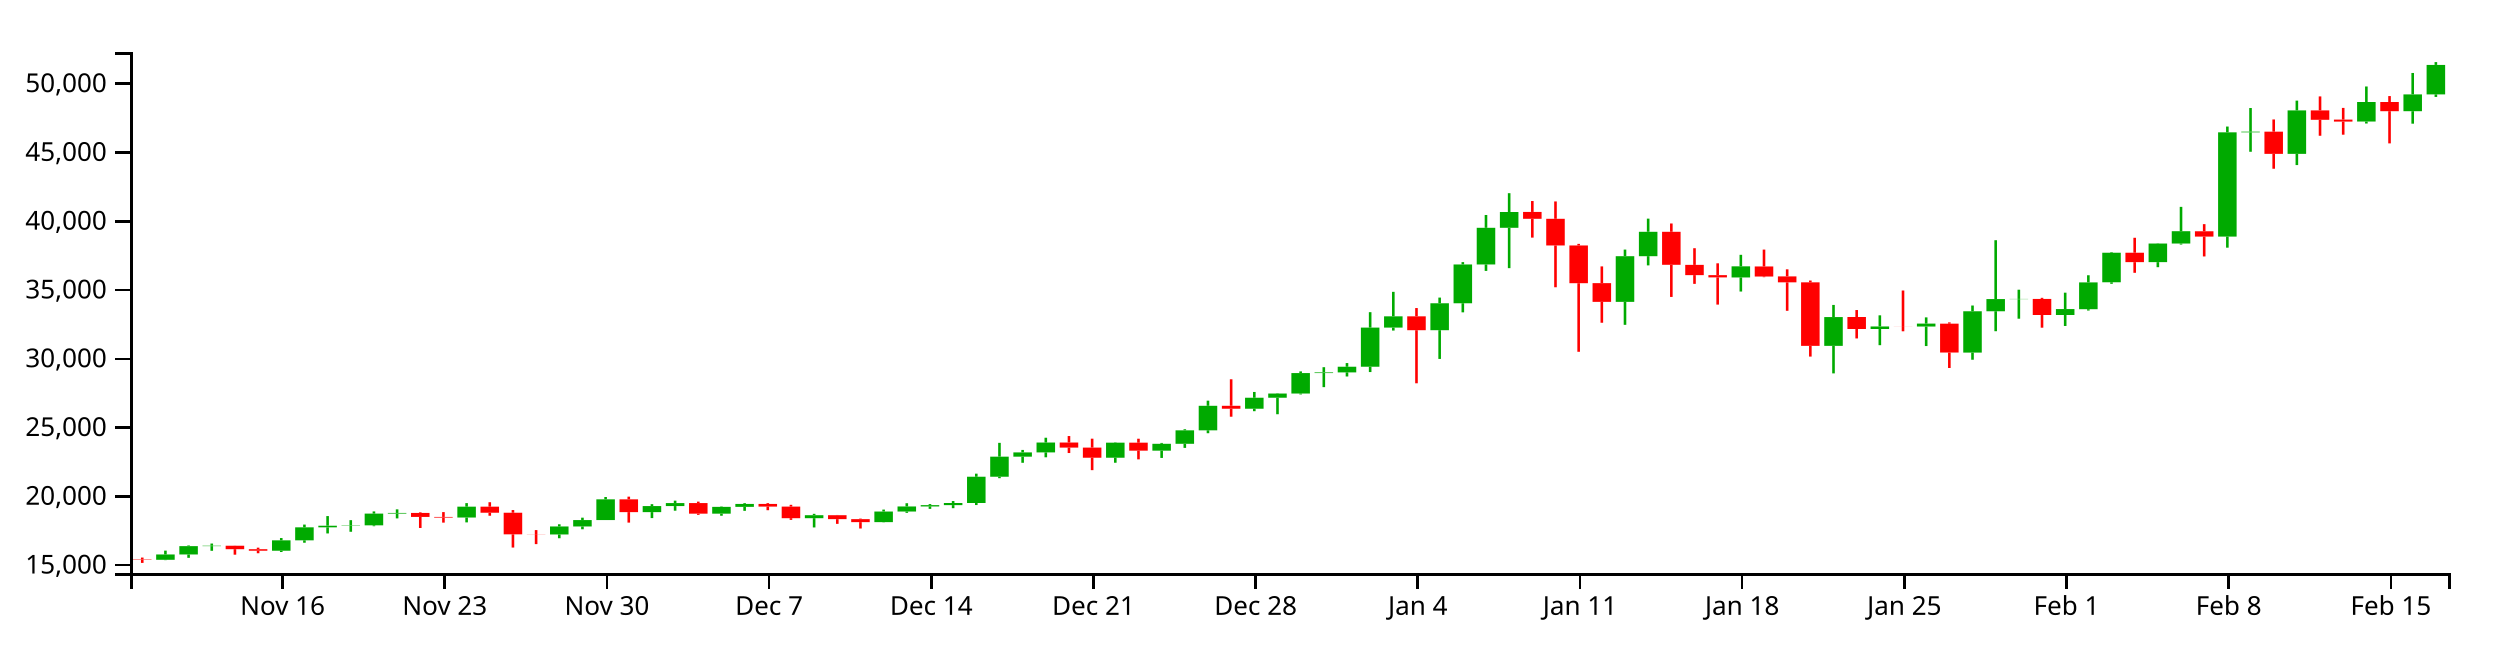
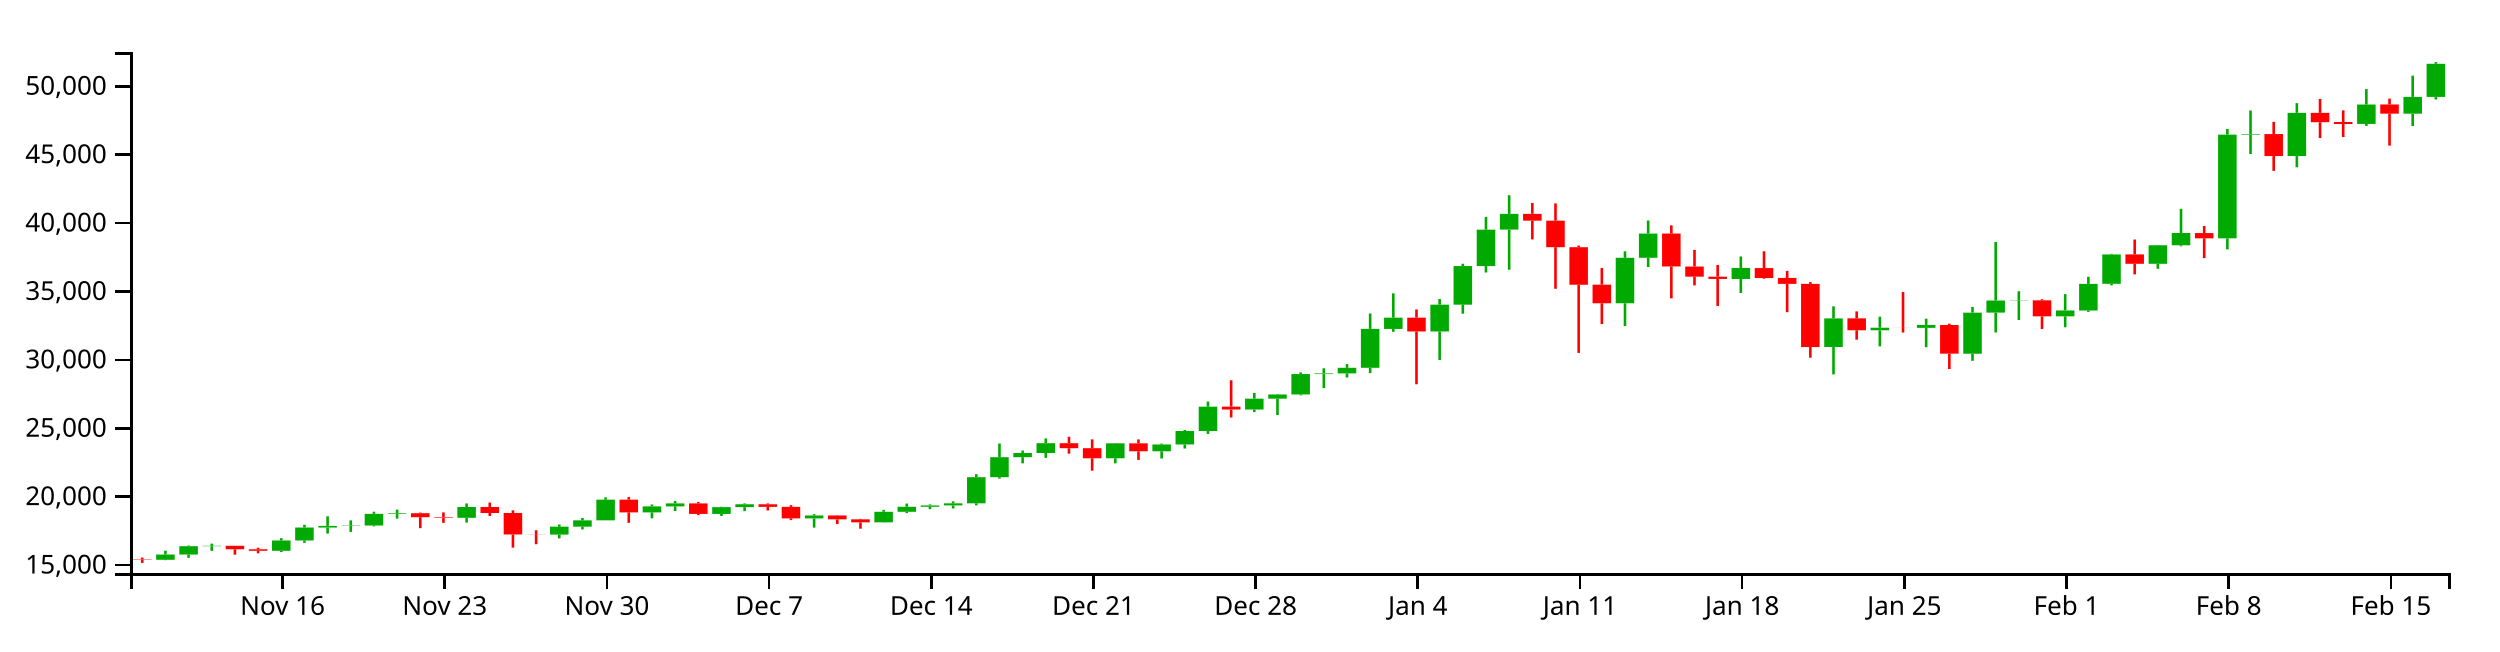
<svg xmlns="http://www.w3.org/2000/svg" version="1.1" width="960" height="250">
  <g transform="translate(50,20)">
    <style>.axis path,.axis line{fill:none;stroke:#000;shape-rendering:crispEdges;}path.candle{stroke:#000000;}path.candle.body{stroke-width:0;}path.candle.up{fill:#00AA00;stroke:#00AA00;}path.candle.down{fill:#FF0000;stroke:#FF0000;}</style>
    <g class="candlestick">
      <g class="data">
-         <path class="candle body up" d="M 9.964 194.967 l 7.117 0 L 17.081 192.922 l -7.117 0 L 9.964 194.967 M 18.86 192.922 l 7.117 0 L 25.978 189.713 l -7.117 0 L 18.86 192.922 M 27.757 189.713 l 7.117 0 L 34.874 189.561 l -7.117 0 L 27.757 189.713 M 54.446 191.482 l 7.117 0 L 61.563 187.485 l -7.117 0 L 54.446 191.482 M 63.343 187.488 l 7.117 0 L 70.46 182.49 l -7.117 0 L 63.343 187.488 M 72.239 182.49 l 7.117 0 L 79.356 181.873 l -7.117 0 L 72.239 182.49 M 81.136 181.864 l 7.117 0 L 88.253 181.732 l -7.117 0 L 81.136 181.864 M 90.032 181.732 l 7.117 0 L 97.149 177.227 l -7.117 0 L 90.032 181.732 M 98.928 177.227 l 7.117 0 L 106.046 176.973 l -7.117 0 L 98.928 177.227 M 125.618 178.746 l 7.117 0 L 132.735 174.563 l -7.117 0 L 125.618 178.746 M 161.204 185.235 l 7.117 0 L 168.321 182.17 l -7.117 0 L 161.204 185.235 M 170.1 182.17 l 7.117 0 L 177.217 179.713 l -7.117 0 L 170.1 182.17 M 178.996 179.713 l 7.117 0 L 186.114 171.733 l -7.117 0 L 178.996 179.713 M 196.789 176.65 l 7.117 0 L 203.906 174.33 l -7.117 0 L 196.789 176.65 M 205.686 174.33 l 7.117 0 L 212.803 173.18 l -7.117 0 L 205.686 174.33 M 223.479 177.254 l 7.117 0 L 230.596 174.628 l -7.117 0 L 223.479 177.254 M 232.375 174.628 l 7.117 0 L 239.492 173.51 l -7.117 0 L 232.375 174.628 M 259.064 178.978 l 7.117 0 L 266.182 177.831 l -7.117 0 L 259.064 178.978 M 285.754 180.497 l 7.117 0 L 292.871 176.419 l -7.117 0 L 285.754 180.497 M 294.65 176.419 l 7.117 0 L 301.767 174.484 l -7.117 0 L 294.65 176.419 M 303.547 174.484 l 7.117 0 L 310.664 173.966 l -7.117 0 L 303.547 174.484 M 312.443 173.963 l 7.117 0 L 319.56 173.156 l -7.117 0 L 312.443 173.963 M 321.339 173.156 l 7.117 0 L 328.457 163.072 l -7.117 0 L 321.339 173.156 M 330.236 163.072 l 7.117 0 L 337.353 155.351 l -7.117 0 L 330.236 163.072 M 339.132 155.351 l 7.117 0 L 346.25 153.713 l -7.117 0 L 339.132 155.351 M 348.029 153.713 l 7.117 0 L 355.146 149.94 l -7.117 0 L 348.029 153.713 M 374.718 155.76 l 7.117 0 L 381.835 149.997 l -7.117 0 L 374.718 155.76 M 392.511 153.052 l 7.117 0 L 399.628 150.428 l -7.117 0 L 392.511 153.052 M 401.407 150.429 l 7.117 0 L 408.525 145.235 l -7.117 0 L 401.407 150.429 M 410.304 145.235 l 7.117 0 L 417.421 135.828 l -7.117 0 L 410.304 145.235 M 428.097 136.947 l 7.117 0 L 435.214 132.732 l -7.117 0 L 428.097 136.947 M 436.993 132.732 l 7.117 0 L 444.11 131.118 l -7.117 0 L 436.993 132.732 M 445.89 131.118 l 7.117 0 L 453.007 123.245 l -7.117 0 L 445.89 131.118 M 454.786 123.245 l 7.117 0 L 461.903 122.991 l -7.117 0 L 454.786 123.245 M 463.683 122.991 l 7.117 0 L 470.8 120.835 l -7.117 0 L 463.683 122.991 M 472.579 120.835 l 7.117 0 L 479.696 105.799 l -7.117 0 L 472.579 120.835 M 481.475 105.809 l 7.117 0 L 488.593 101.459 l -7.117 0 L 481.475 105.809 M 499.268 106.795 l 7.117 0 L 506.385 96.444 l -7.117 0 L 499.268 106.795 M 508.165 96.444 l 7.117 0 L 515.282 81.549 l -7.117 0 L 508.165 96.444 M 517.061 81.549 l 7.117 0 L 524.178 67.483 l -7.117 0 L 517.061 81.549 M 525.958 67.482 l 7.117 0 L 533.075 61.406 l -7.117 0 L 525.958 67.482 M 570.44 95.917 l 7.117 0 L 577.557 78.369 l -7.117 0 L 570.44 95.917 M 579.336 78.369 l 7.117 0 L 586.453 69.003 l -7.117 0 L 579.336 78.369 M 614.922 86.537 l 7.117 0 L 622.039 82.278 l -7.117 0 L 614.922 86.537 M 650.508 112.805 l 7.117 0 L 657.625 101.749 l -7.117 0 L 650.508 112.805 M 668.301 106.329 l 7.117 0 L 675.418 105.368 l -7.117 0 L 668.301 106.329 M 686.094 105.399 l 7.117 0 L 693.211 104.27 l -7.117 0 L 686.094 105.399 M 703.886 115.392 l 7.117 0 L 711.004 99.532 l -7.117 0 L 703.886 115.392 M 712.783 99.514 l 7.117 0 L 719.9 94.845 l -7.117 0 L 712.783 99.514 M 721.679 94.876 l 7.117 0 L 728.796 94.788 l -7.117 0 L 721.679 94.876 M 739.472 100.968 l 7.117 0 L 746.589 98.679 l -7.117 0 L 739.472 100.968 M 748.369 98.728 l 7.117 0 L 755.486 88.432 l -7.117 0 L 748.369 98.728 M 757.265 88.398 l 7.117 0 L 764.382 77.062 l -7.117 0 L 757.265 88.398 M 775.058 80.665 l 7.117 0 L 782.175 73.516 l -7.117 0 L 775.058 80.665 M 783.954 73.52 l 7.117 0 L 791.072 68.779 l -7.117 0 L 783.954 73.52 M 801.747 70.846 l 7.117 0 L 808.864 30.812 l -7.117 0 L 801.747 70.846 M 810.644 30.812 l 7.117 0 L 817.761 30.571 l -7.117 0 L 810.644 30.812 M 828.437 39.09 l 7.117 0 L 835.554 22.389 l -7.117 0 L 828.437 39.09 M 855.126 26.682 l 7.117 0 L 862.243 19.176 l -7.117 0 L 855.126 26.682 M 872.919 22.697 l 7.117 0 L 880.036 16.241 l -7.117 0 L 872.919 22.697 M 881.815 16.241 l 7.117 0 L 888.932 4.927 l -7.117 0 L 881.815 16.241" />
-         <path class="candle body down" d="M 1.068 194.802 l 7.117 0 L 8.185 194.967 l -7.117 0 L 1.068 194.802 M 36.653 189.564 l 7.117 0 L 43.77 190.882 l -7.117 0 L 36.653 189.564 M 45.55 190.887 l 7.117 0 L 52.667 191.482 l -7.117 0 L 45.55 190.887 M 107.825 176.973 l 7.117 0 L 114.942 178.501 l -7.117 0 L 107.825 176.973 M 116.721 178.504 l 7.117 0 L 123.838 178.747 l -7.117 0 L 116.721 178.504 M 134.514 174.563 l 7.117 0 L 141.631 176.892 l -7.117 0 L 134.514 174.563 M 143.411 176.893 l 7.117 0 L 150.528 185.183 l -7.117 0 L 143.411 176.893 M 152.307 185.183 l 7.117 0 L 159.424 185.235 l -7.117 0 L 152.307 185.183 M 187.893 171.733 l 7.117 0 L 195.01 176.65 l -7.117 0 L 187.893 171.733 M 214.582 173.177 l 7.117 0 L 221.699 177.254 l -7.117 0 L 214.582 173.177 M 241.271 173.514 l 7.117 0 L 248.389 174.527 l -7.117 0 L 241.271 173.514 M 250.168 174.527 l 7.117 0 L 257.285 178.978 l -7.117 0 L 250.168 174.527 M 267.961 177.831 l 7.117 0 L 275.078 179.345 l -7.117 0 L 267.961 177.831 M 276.857 179.344 l 7.117 0 L 283.974 180.497 l -7.117 0 L 276.857 179.344 M 356.925 149.94 l 7.117 0 L 364.042 151.874 l -7.117 0 L 356.925 149.94 M 365.822 151.874 l 7.117 0 L 372.939 155.76 l -7.117 0 L 365.822 151.874 M 383.615 149.997 l 7.117 0 L 390.732 153.05 l -7.117 0 L 383.615 149.997 M 419.2 135.827 l 7.117 0 L 426.317 136.946 l -7.117 0 L 419.2 135.827 M 490.372 101.459 l 7.117 0 L 497.489 106.801 l -7.117 0 L 490.372 101.459 M 534.854 61.384 l 7.117 0 L 541.971 64.018 l -7.117 0 L 534.854 61.384 M 543.75 64.018 l 7.117 0 L 550.868 74.256 l -7.117 0 L 543.75 64.018 M 552.647 74.256 l 7.117 0 L 559.764 88.758 l -7.117 0 L 552.647 74.256 M 561.543 88.727 l 7.117 0 L 568.661 95.906 l -7.117 0 L 561.543 88.727 M 588.233 69 l 7.117 0 L 595.35 81.692 l -7.117 0 L 588.233 69 M 597.129 81.718 l 7.117 0 L 604.246 85.639 l -7.117 0 L 597.129 81.718 M 606.026 85.639 l 7.117 0 L 613.143 86.518 l -7.117 0 L 606.026 85.639 M 623.818 82.325 l 7.117 0 L 630.936 86.186 l -7.117 0 L 623.818 82.325 M 632.715 86.131 l 7.117 0 L 639.832 88.422 l -7.117 0 L 632.715 86.131 M 641.611 88.422 l 7.117 0 L 648.729 112.815 l -7.117 0 L 641.611 88.422 M 659.404 101.723 l 7.117 0 L 666.521 106.329 l -7.117 0 L 659.404 101.723 M 677.197 105.371 l 7.117 0 L 684.314 105.398 l -7.117 0 L 677.197 105.371 M 694.99 104.29 l 7.117 0 L 702.107 115.371 l -7.117 0 L 694.99 104.29 M 730.576 94.788 l 7.117 0 L 737.693 100.968 l -7.117 0 L 730.576 94.788 M 766.162 77.054 l 7.117 0 L 773.279 80.665 l -7.117 0 L 766.162 77.054 M 792.851 68.81 l 7.117 0 L 799.968 70.846 l -7.117 0 L 792.851 68.81 M 819.54 30.571 l 7.117 0 L 826.657 39.09 l -7.117 0 L 819.54 30.571 M 837.333 22.393 l 7.117 0 L 844.45 25.991 l -7.117 0 L 837.333 22.393 M 846.23 25.935 l 7.117 0 L 853.347 26.698 l -7.117 0 L 846.23 25.935 M 864.022 19.162 l 7.117 0 L 871.14 22.697 l -7.117 0 L 864.022 19.162" />
+         <path class="candle body up" d="M 9.964 194.973 l 7.117 0 L 17.081 192.94 l -7.117 0 L 9.964 194.973 M 18.86 192.94 l 7.117 0 L 25.978 189.748 l -7.117 0 L 18.86 192.94 M 27.757 189.748 l 7.117 0 L 34.874 189.596 l -7.117 0 L 27.757 189.748 M 54.446 191.507 l 7.117 0 L 61.563 187.532 l -7.117 0 L 54.446 191.507 M 63.343 187.535 l 7.117 0 L 70.46 182.564 l -7.117 0 L 63.343 187.535 M 72.239 182.564 l 7.117 0 L 79.356 181.95 l -7.117 0 L 72.239 182.564 M 81.136 181.942 l 7.117 0 L 88.253 181.81 l -7.117 0 L 81.136 181.942 M 90.032 181.81 l 7.117 0 L 97.149 177.33 l -7.117 0 L 90.032 181.81 M 98.928 177.33 l 7.117 0 L 106.046 177.077 l -7.117 0 L 98.928 177.33 M 125.618 178.841 l 7.117 0 L 132.735 174.68 l -7.117 0 L 125.618 178.841 M 161.204 185.295 l 7.117 0 L 168.321 182.246 l -7.117 0 L 161.204 185.295 M 170.1 182.246 l 7.117 0 L 177.217 179.802 l -7.117 0 L 170.1 182.246 M 178.996 179.802 l 7.117 0 L 186.114 171.865 l -7.117 0 L 178.996 179.802 M 196.789 176.755 l 7.117 0 L 203.906 174.448 l -7.117 0 L 196.789 176.755 M 205.686 174.449 l 7.117 0 L 212.803 173.304 l -7.117 0 L 205.686 174.449 M 223.479 177.357 l 7.117 0 L 230.596 174.745 l -7.117 0 L 223.479 177.357 M 232.375 174.745 l 7.117 0 L 239.492 173.633 l -7.117 0 L 232.375 174.745 M 259.064 179.071 l 7.117 0 L 266.182 177.931 l -7.117 0 L 259.064 179.071 M 285.754 180.582 l 7.117 0 L 292.871 176.526 l -7.117 0 L 285.754 180.582 M 294.65 176.526 l 7.117 0 L 301.767 174.601 l -7.117 0 L 294.65 176.526 M 303.547 174.601 l 7.117 0 L 310.664 174.086 l -7.117 0 L 303.547 174.601 M 312.443 174.083 l 7.117 0 L 319.56 173.28 l -7.117 0 L 312.443 174.083 M 321.339 173.28 l 7.117 0 L 328.457 163.251 l -7.117 0 L 321.339 173.28 M 330.236 163.251 l 7.117 0 L 337.353 155.572 l -7.117 0 L 330.236 163.251 M 339.132 155.572 l 7.117 0 L 346.25 153.943 l -7.117 0 L 339.132 155.572 M 348.029 153.943 l 7.117 0 L 355.146 150.191 l -7.117 0 L 348.029 153.943 M 374.718 155.978 l 7.117 0 L 381.835 150.247 l -7.117 0 L 374.718 155.978 M 392.511 153.286 l 7.117 0 L 399.628 150.676 l -7.117 0 L 392.511 153.286 M 401.407 150.677 l 7.117 0 L 408.525 145.51 l -7.117 0 L 401.407 150.677 M 410.304 145.51 l 7.117 0 L 417.421 136.154 l -7.117 0 L 410.304 145.51 M 428.097 137.267 l 7.117 0 L 435.214 133.076 l -7.117 0 L 428.097 137.267 M 436.993 133.076 l 7.117 0 L 444.11 131.47 l -7.117 0 L 436.993 133.076 M 445.89 131.47 l 7.117 0 L 453.007 123.64 l -7.117 0 L 445.89 131.47 M 454.786 123.64 l 7.117 0 L 461.903 123.387 l -7.117 0 L 454.786 123.64 M 463.683 123.387 l 7.117 0 L 470.8 121.244 l -7.117 0 L 463.683 123.387 M 472.579 121.243 l 7.117 0 L 479.696 106.289 l -7.117 0 L 472.579 121.243 M 481.475 106.299 l 7.117 0 L 488.593 101.972 l -7.117 0 L 481.475 106.299 M 499.268 107.28 l 7.117 0 L 506.385 96.984 l -7.117 0 L 499.268 107.28 M 508.165 96.984 l 7.117 0 L 515.282 82.17 l -7.117 0 L 508.165 96.984 M 517.061 82.17 l 7.117 0 L 524.178 68.18 l -7.117 0 L 517.061 82.17 M 525.958 68.179 l 7.117 0 L 533.075 62.136 l -7.117 0 L 525.958 68.179 M 570.44 96.461 l 7.117 0 L 577.557 79.007 l -7.117 0 L 570.44 96.461 M 579.336 79.007 l 7.117 0 L 586.453 69.692 l -7.117 0 L 579.336 79.007 M 614.922 87.131 l 7.117 0 L 622.039 82.895 l -7.117 0 L 614.922 87.131 M 650.508 113.257 l 7.117 0 L 657.625 102.26 l -7.117 0 L 650.508 113.257 M 668.301 106.816 l 7.117 0 L 675.418 105.86 l -7.117 0 L 668.301 106.816 M 686.094 105.89 l 7.117 0 L 693.211 104.768 l -7.117 0 L 686.094 105.89 M 703.886 115.83 l 7.117 0 L 711.004 100.055 l -7.117 0 L 703.886 115.83 M 712.783 100.038 l 7.117 0 L 719.9 95.394 l -7.117 0 L 712.783 100.038 M 721.679 95.425 l 7.117 0 L 728.796 95.338 l -7.117 0 L 721.679 95.425 M 739.472 101.484 l 7.117 0 L 746.589 99.207 l -7.117 0 L 739.472 101.484 M 748.369 99.256 l 7.117 0 L 755.486 89.016 l -7.117 0 L 748.369 99.256 M 757.265 88.982 l 7.117 0 L 764.382 77.707 l -7.117 0 L 757.265 88.982 M 775.058 81.291 l 7.117 0 L 782.175 74.18 l -7.117 0 L 775.058 81.291 M 783.954 74.185 l 7.117 0 L 791.072 69.469 l -7.117 0 L 783.954 74.185 M 801.747 71.525 l 7.117 0 L 808.864 31.708 l -7.117 0 L 801.747 71.525 M 810.644 31.708 l 7.117 0 L 817.761 31.469 l -7.117 0 L 810.644 31.708 M 828.437 39.942 l 7.117 0 L 835.554 23.33 l -7.117 0 L 828.437 39.942 M 855.126 27.6 l 7.117 0 L 862.243 20.135 l -7.117 0 L 855.126 27.6 M 872.919 23.637 l 7.117 0 L 880.036 17.216 l -7.117 0 L 872.919 23.637 M 881.815 17.216 l 7.117 0 L 888.932 4.496 l -7.117 0 L 881.815 17.216" />
+         <path class="candle body down" d="M 1.068 194.809 l 7.117 0 L 8.185 194.973 l -7.117 0 L 1.068 194.809 M 36.653 189.6 l 7.117 0 L 43.77 190.911 l -7.117 0 L 36.653 189.6 M 45.55 190.916 l 7.117 0 L 52.667 191.507 l -7.117 0 L 45.55 190.916 M 107.825 177.077 l 7.117 0 L 114.942 178.597 l -7.117 0 L 107.825 177.077 M 116.721 178.6 l 7.117 0 L 123.838 178.841 l -7.117 0 L 116.721 178.6 M 134.514 174.68 l 7.117 0 L 141.631 176.996 l -7.117 0 L 134.514 174.68 M 143.411 176.998 l 7.117 0 L 150.528 185.242 l -7.117 0 L 143.411 176.998 M 152.307 185.242 l 7.117 0 L 159.424 185.295 l -7.117 0 L 152.307 185.242 M 187.893 171.865 l 7.117 0 L 195.01 176.755 l -7.117 0 L 187.893 171.865 M 214.582 173.302 l 7.117 0 L 221.699 177.357 l -7.117 0 L 214.582 173.302 M 241.271 173.636 l 7.117 0 L 248.389 174.644 l -7.117 0 L 241.271 173.636 M 250.168 174.644 l 7.117 0 L 257.285 179.071 l -7.117 0 L 250.168 174.644 M 267.961 177.93 l 7.117 0 L 275.078 179.436 l -7.117 0 L 267.961 177.93 M 276.857 179.435 l 7.117 0 L 283.974 180.582 l -7.117 0 L 276.857 179.435 M 356.925 150.191 l 7.117 0 L 364.042 152.114 l -7.117 0 L 356.925 150.191 M 365.822 152.114 l 7.117 0 L 372.939 155.979 l -7.117 0 L 365.822 152.114 M 383.615 150.247 l 7.117 0 L 390.732 153.284 l -7.117 0 L 383.615 150.247 M 419.2 136.154 l 7.117 0 L 426.317 137.267 l -7.117 0 L 419.2 136.154 M 490.372 101.972 l 7.117 0 L 497.489 107.285 l -7.117 0 L 490.372 101.972 M 534.854 62.114 l 7.117 0 L 541.971 64.735 l -7.117 0 L 534.854 62.114 M 543.75 64.735 l 7.117 0 L 550.868 74.917 l -7.117 0 L 543.75 64.735 M 552.647 74.917 l 7.117 0 L 559.764 89.34 l -7.117 0 L 552.647 74.917 M 561.543 89.309 l 7.117 0 L 568.661 96.45 l -7.117 0 L 561.543 89.309 M 588.233 69.689 l 7.117 0 L 595.35 82.313 l -7.117 0 L 588.233 69.689 M 597.129 82.338 l 7.117 0 L 604.246 86.238 l -7.117 0 L 597.129 82.338 M 606.026 86.238 l 7.117 0 L 613.143 87.112 l -7.117 0 L 606.026 86.238 M 623.818 82.942 l 7.117 0 L 630.936 86.782 l -7.117 0 L 623.818 82.942 M 632.715 86.727 l 7.117 0 L 639.832 89.005 l -7.117 0 L 632.715 86.727 M 641.611 89.005 l 7.117 0 L 648.729 113.266 l -7.117 0 L 641.611 89.005 M 659.404 102.235 l 7.117 0 L 666.521 106.816 l -7.117 0 L 659.404 102.235 M 677.197 105.863 l 7.117 0 L 684.314 105.89 l -7.117 0 L 677.197 105.863 M 694.99 104.788 l 7.117 0 L 702.107 115.809 l -7.117 0 L 694.99 104.788 M 730.576 95.338 l 7.117 0 L 737.693 101.484 l -7.117 0 L 730.576 95.338 M 766.162 77.7 l 7.117 0 L 773.279 81.291 l -7.117 0 L 766.162 77.7 M 792.851 69.501 l 7.117 0 L 799.968 71.525 l -7.117 0 L 792.851 69.501 M 819.54 31.469 l 7.117 0 L 826.657 39.942 l -7.117 0 L 819.54 31.469 M 837.333 23.335 l 7.117 0 L 844.45 26.913 l -7.117 0 L 837.333 23.335 M 846.23 26.857 l 7.117 0 L 853.347 27.616 l -7.117 0 L 846.23 26.857 M 864.022 20.121 l 7.117 0 L 871.14 23.637 l -7.117 0 L 864.022 20.121" />
        <path class="candle body equal" />
-         <path class="candle wick up" d="M 13.523 191.439 L 13.523 192.922 M 13.523 194.967 L 13.523 195.096 M 22.419 189.455 L 22.419 189.713 M 22.419 192.922 L 22.419 194.209 M 31.315 188.719 L 31.315 189.561 M 31.315 189.713 L 31.315 191.506 M 58.005 186.606 L 58.005 187.485 M 58.005 191.482 L 58.005 191.973 M 66.901 181.436 L 66.901 182.49 M 66.901 187.488 L 66.901 188.413 M 75.798 178.171 L 75.798 181.873 M 75.798 182.49 L 75.798 184.84 M 84.694 179.741 L 84.694 181.732 M 84.694 181.864 L 84.694 184.199 M 93.591 176.384 L 93.591 177.227 M 93.591 181.732 L 93.591 182.063 M 102.487 175.588 L 102.487 176.973 M 102.487 177.227 L 102.487 179.06 M 129.176 173.195 L 129.176 174.563 M 129.176 178.746 L 129.176 180.595 M 164.762 181.322 L 164.762 182.17 M 164.762 185.235 L 164.762 186.683 M 173.659 178.789 L 173.659 179.713 M 173.659 182.17 L 173.659 183.242 M 182.555 170.849 L 182.555 171.733 M 182.555 179.713 L 182.555 179.713 M 200.348 173.602 L 200.348 174.33 M 200.348 176.65 L 200.348 178.947 M 209.244 172.25 L 209.244 173.18 M 209.244 174.33 L 209.244 176.11 M 227.037 174.473 L 227.037 174.628 M 227.037 177.254 L 227.037 178.049 M 235.934 173.19 L 235.934 173.51 M 235.934 174.628 L 235.934 176.164 M 262.623 177.312 L 262.623 177.831 M 262.623 178.978 L 262.623 182.539 M 289.312 175.679 L 289.312 176.419 M 289.312 180.497 L 289.312 180.581 M 298.209 173.237 L 298.209 174.484 M 298.209 176.419 L 298.209 176.934 M 307.105 173.565 L 307.105 173.966 M 307.105 174.484 L 307.105 175.408 M 316.002 172.397 L 316.002 173.156 M 316.002 173.963 L 316.002 175.144 M 324.898 161.886 L 324.898 163.072 M 324.898 173.156 L 324.898 173.937 M 333.794 150.054 L 333.794 155.351 M 333.794 163.072 L 333.794 163.629 M 342.691 152.774 L 342.691 153.713 M 342.691 155.351 L 342.691 157.713 M 351.587 148.092 L 351.587 149.94 M 351.587 153.713 L 351.587 155.6 M 378.277 149.858 L 378.277 149.997 M 378.277 155.76 L 378.277 157.695 M 396.07 150.084 L 396.07 150.428 M 396.07 153.052 L 396.07 155.846 M 404.966 144.826 L 404.966 145.235 M 404.966 150.429 L 404.966 151.99 M 413.862 133.854 L 413.862 135.828 M 413.862 145.235 L 413.862 146.357 M 431.655 130.511 L 431.655 132.732 M 431.655 136.947 L 431.655 137.9 M 440.552 130.986 L 440.552 131.118 M 440.552 132.732 L 440.552 139.068 M 449.448 122.609 L 449.448 123.245 M 449.448 131.118 L 449.448 131.461 M 458.345 121.003 L 458.345 122.991 M 458.345 123.245 L 458.345 128.662 M 467.241 119.418 L 467.241 120.835 M 467.241 122.991 L 467.241 124.57 M 476.138 99.874 L 476.138 105.799 M 476.138 120.835 L 476.138 122.87 M 485.034 92.067 L 485.034 101.459 M 485.034 105.809 L 485.034 106.937 M 502.827 94.275 L 502.827 96.444 M 502.827 106.795 L 502.827 117.834 M 511.723 80.652 L 511.723 81.549 M 511.723 96.444 L 511.723 99.938 M 520.62 62.557 L 520.62 67.483 M 520.62 81.549 L 520.62 84.028 M 529.516 54.184 L 529.516 61.406 M 529.516 67.482 L 529.516 82.972 M 573.998 75.841 L 573.998 78.369 M 573.998 95.917 L 573.998 104.734 M 582.895 63.956 L 582.895 69.003 M 582.895 78.369 L 582.895 81.909 M 618.481 77.849 L 618.481 82.278 M 618.481 86.537 L 618.481 91.951 M 654.066 97.093 L 654.066 101.749 M 654.066 112.805 L 654.066 123.38 M 671.859 101.084 L 671.859 105.368 M 671.859 106.329 L 671.859 112.551 M 689.652 101.872 L 689.652 104.27 M 689.652 105.399 L 689.652 112.882 M 707.445 97.318 L 707.445 99.532 M 707.445 115.392 L 707.445 118.139 M 716.341 72.239 L 716.341 94.845 M 716.341 99.514 L 716.341 107.188 M 725.238 91.249 L 725.238 94.788 M 725.238 94.876 L 725.238 102.383 M 743.031 92.388 L 743.031 98.679 M 743.031 100.968 L 743.031 105.177 M 751.927 85.696 L 751.927 88.432 M 751.927 98.728 L 751.927 99.251 M 760.824 76.831 L 760.824 77.062 M 760.824 88.398 L 760.824 88.981 M 778.617 73.411 L 778.617 73.516 M 778.617 80.665 L 778.617 82.602 M 787.513 59.437 L 787.513 68.779 M 787.513 73.52 L 787.513 73.908 M 805.306 28.596 L 805.306 30.812 M 805.306 70.846 L 805.306 75.107 M 814.202 21.477 L 814.202 30.571 M 814.202 30.812 L 814.202 38.28 M 831.995 18.642 L 831.995 22.389 M 831.995 39.09 L 831.995 43.388 M 858.685 13.209 L 858.685 19.176 M 858.685 26.682 L 858.685 27.435 M 876.477 8.023 L 876.477 16.241 M 876.477 22.697 L 876.477 27.491 M 885.374 3.846 L 885.374 4.927 M 885.374 16.241 L 885.374 17.226" style="stroke-width: 1px;" />
-         <path class="candle wick down" d="M 4.626 194.107 L 4.626 194.802 M 4.626 194.967 L 4.626 196.154 M 40.212 189.527 L 40.212 189.564 M 40.212 190.882 L 40.212 192.998 M 49.108 190.304 L 49.108 190.887 M 49.108 191.482 L 49.108 192.444 M 111.383 176.729 L 111.383 176.973 M 111.383 178.501 L 111.383 182.746 M 120.28 176.644 L 120.28 178.504 M 120.28 178.747 L 120.28 180.69 M 138.073 172.851 L 138.073 174.563 M 138.073 176.892 L 138.073 178.048 M 146.969 175.857 L 146.969 176.893 M 146.969 185.183 L 146.969 190.261 M 155.866 183.555 L 155.866 185.183 M 155.866 185.235 L 155.866 188.941 M 191.451 170.718 L 191.451 171.733 M 191.451 176.65 L 191.451 180.684 M 218.141 172.625 L 218.141 173.177 M 218.141 177.254 L 218.141 177.704 M 244.83 173.185 L 244.83 173.514 M 244.83 174.527 L 244.83 175.921 M 253.727 173.851 L 253.727 174.527 M 253.727 178.978 L 253.727 179.634 M 271.519 177.747 L 271.519 177.831 M 271.519 179.345 L 271.519 181.16 M 280.416 179.144 L 280.416 179.344 M 280.416 180.497 L 280.416 182.949 M 360.484 147.44 L 360.484 149.94 M 360.484 151.874 L 360.484 153.963 M 369.38 148.455 L 369.38 151.874 M 369.38 155.76 L 369.38 160.539 M 387.173 148.47 L 387.173 149.997 M 387.173 153.05 L 387.173 156.393 M 422.759 125.64 L 422.759 135.827 M 422.759 136.946 L 422.759 140.018 M 493.93 98.29 L 493.93 101.459 M 493.93 106.801 L 493.93 127.183 M 538.413 57.195 L 538.413 61.384 M 538.413 64.018 L 538.413 71.246 M 547.309 57.354 L 547.309 64.018 M 547.309 74.256 L 547.309 90.308 M 556.206 73.65 L 556.206 74.256 M 556.206 88.758 L 556.206 115.087 M 565.102 82.296 L 565.102 88.727 M 565.102 95.906 L 565.102 103.936 M 591.791 65.817 L 591.791 69 M 591.791 81.692 L 591.791 94.022 M 600.688 75.313 L 600.688 81.718 M 600.688 85.639 L 600.688 89.005 M 609.584 81.11 L 609.584 85.639 M 609.584 86.518 L 609.584 96.969 M 627.377 75.841 L 627.377 82.325 M 627.377 86.186 L 627.377 86.437 M 636.273 83.419 L 636.273 86.131 M 636.273 88.422 L 636.273 99.346 M 645.17 87.726 L 645.17 88.422 M 645.17 112.815 L 645.17 116.93 M 662.963 99.05 L 662.963 101.723 M 662.963 106.329 L 662.963 109.962 M 680.756 91.555 L 680.756 105.371 M 680.756 105.398 L 680.756 107.217 M 698.549 103.798 L 698.549 104.29 M 698.549 115.371 L 698.549 121.311 M 734.134 94.367 L 734.134 94.788 M 734.134 100.968 L 734.134 105.834 M 769.72 71.308 L 769.72 77.054 M 769.72 80.665 L 769.72 84.757 M 796.409 66.069 L 796.409 68.81 M 796.409 70.846 L 796.409 78.477 M 823.099 25.872 L 823.099 30.571 M 823.099 39.09 L 823.099 44.798 M 840.892 17.021 L 840.892 22.393 M 840.892 25.991 L 840.892 32.132 M 849.788 21.435 L 849.788 25.935 M 849.788 26.698 L 849.788 31.722 M 867.581 16.888 L 867.581 19.162 M 867.581 22.697 L 867.581 35.059" style="stroke-width: 1px;" />
+         <path class="candle wick up" d="M 13.523 191.465 L 13.523 192.94 M 13.523 194.973 L 13.523 195.102 M 22.419 189.491 L 22.419 189.748 M 22.419 192.94 L 22.419 194.22 M 31.315 188.759 L 31.315 189.596 M 31.315 189.748 L 31.315 191.531 M 58.005 186.658 L 58.005 187.532 M 58.005 191.507 L 58.005 191.996 M 66.901 181.516 L 66.901 182.564 M 66.901 187.535 L 66.901 188.455 M 75.798 178.269 L 75.798 181.95 M 75.798 182.564 L 75.798 184.901 M 84.694 179.83 L 84.694 181.81 M 84.694 181.942 L 84.694 184.264 M 93.591 176.491 L 93.591 177.33 M 93.591 181.81 L 93.591 182.14 M 102.487 175.7 L 102.487 177.077 M 102.487 177.33 L 102.487 179.153 M 129.176 173.32 L 129.176 174.68 M 129.176 178.841 L 129.176 180.68 M 164.762 181.402 L 164.762 182.246 M 164.762 185.295 L 164.762 186.734 M 173.659 178.883 L 173.659 179.802 M 173.659 182.246 L 173.659 183.312 M 182.555 170.986 L 182.555 171.865 M 182.555 179.802 L 182.555 179.802 M 200.348 173.724 L 200.348 174.448 M 200.348 176.755 L 200.348 179.04 M 209.244 172.379 L 209.244 173.304 M 209.244 174.449 L 209.244 176.218 M 227.037 174.591 L 227.037 174.745 M 227.037 177.357 L 227.037 178.147 M 235.934 173.314 L 235.934 173.633 M 235.934 174.745 L 235.934 176.272 M 262.623 177.414 L 262.623 177.931 M 262.623 179.071 L 262.623 182.613 M 289.312 175.79 L 289.312 176.526 M 289.312 180.582 L 289.312 180.665 M 298.209 173.361 L 298.209 174.601 M 298.209 176.526 L 298.209 177.038 M 307.105 173.687 L 307.105 174.086 M 307.105 174.601 L 307.105 175.521 M 316.002 172.526 L 316.002 173.28 M 316.002 174.083 L 316.002 175.258 M 324.898 162.072 L 324.898 163.251 M 324.898 173.28 L 324.898 174.057 M 333.794 150.304 L 333.794 155.572 M 333.794 163.251 L 333.794 163.805 M 342.691 153.009 L 342.691 153.943 M 342.691 155.572 L 342.691 157.922 M 351.587 148.353 L 351.587 150.191 M 351.587 153.943 L 351.587 155.82 M 378.277 150.109 L 378.277 150.247 M 378.277 155.978 L 378.277 157.904 M 396.07 150.333 L 396.07 150.676 M 396.07 153.286 L 396.07 156.065 M 404.966 145.104 L 404.966 145.51 M 404.966 150.677 L 404.966 152.229 M 413.862 134.192 L 413.862 136.154 M 413.862 145.51 L 413.862 146.627 M 431.655 130.866 L 431.655 133.076 M 431.655 137.267 L 431.655 138.216 M 440.552 131.339 L 440.552 131.47 M 440.552 133.076 L 440.552 139.377 M 449.448 123.007 L 449.448 123.64 M 449.448 131.47 L 449.448 131.812 M 458.345 121.41 L 458.345 123.387 M 458.345 123.64 L 458.345 129.028 M 467.241 119.834 L 467.241 121.244 M 467.241 123.387 L 467.241 124.958 M 476.138 100.396 L 476.138 106.289 M 476.138 121.243 L 476.138 123.267 M 485.034 92.631 L 485.034 101.972 M 485.034 106.299 L 485.034 107.42 M 502.827 94.827 L 502.827 96.984 M 502.827 107.28 L 502.827 118.258 M 511.723 81.278 L 511.723 82.17 M 511.723 96.984 L 511.723 100.459 M 520.62 63.28 L 520.62 68.18 M 520.62 82.17 L 520.62 84.636 M 529.516 54.954 L 529.516 62.136 M 529.516 68.179 L 529.516 83.585 M 573.998 76.493 L 573.998 79.007 M 573.998 96.461 L 573.998 105.229 M 582.895 64.673 L 582.895 69.692 M 582.895 79.007 L 582.895 82.528 M 618.481 78.49 L 618.481 82.895 M 618.481 87.131 L 618.481 92.516 M 654.066 97.63 L 654.066 102.26 M 654.066 113.257 L 654.066 123.774 M 671.859 101.599 L 671.859 105.86 M 671.859 106.816 L 671.859 113.004 M 689.652 102.383 L 689.652 104.768 M 689.652 105.89 L 689.652 113.333 M 707.445 97.854 L 707.445 100.055 M 707.445 115.83 L 707.445 118.562 M 716.341 72.911 L 716.341 95.394 M 716.341 100.038 L 716.341 107.67 M 725.238 91.817 L 725.238 95.338 M 725.238 95.425 L 725.238 102.892 M 743.031 92.951 L 743.031 99.207 M 743.031 101.484 L 743.031 105.67 M 751.927 86.294 L 751.927 89.016 M 751.927 99.256 L 751.927 99.776 M 760.824 77.477 L 760.824 77.707 M 760.824 88.982 L 760.824 89.562 M 778.617 74.076 L 778.617 74.18 M 778.617 81.291 L 778.617 83.217 M 787.513 60.178 L 787.513 69.469 M 787.513 74.185 L 787.513 74.57 M 805.306 29.504 L 805.306 31.708 M 805.306 71.525 L 805.306 75.763 M 814.202 22.423 L 814.202 31.469 M 814.202 31.708 L 814.202 39.135 M 831.995 19.604 L 831.995 23.33 M 831.995 39.942 L 831.995 44.216 M 858.685 14.2 L 858.685 20.135 M 858.685 27.6 L 858.685 28.349 M 876.477 9.043 L 876.477 17.216 M 876.477 23.637 L 876.477 28.405 M 885.374 3.846 L 885.374 4.496 M 885.374 17.216 L 885.374 18.195" style="stroke-width: 1px;" />
+         <path class="candle wick down" d="M 4.626 194.118 L 4.626 194.809 M 4.626 194.973 L 4.626 196.154 M 40.212 189.563 L 40.212 189.6 M 40.212 190.911 L 40.212 193.015 M 49.108 190.335 L 49.108 190.916 M 49.108 191.507 L 49.108 192.465 M 111.383 176.834 L 111.383 177.077 M 111.383 178.597 L 111.383 182.818 M 120.28 176.75 L 120.28 178.6 M 120.28 178.841 L 120.28 180.774 M 138.073 172.977 L 138.073 174.68 M 138.073 176.996 L 138.073 178.146 M 146.969 175.967 L 146.969 176.998 M 146.969 185.242 L 146.969 190.293 M 155.866 183.623 L 155.866 185.242 M 155.866 185.295 L 155.866 188.98 M 191.451 170.856 L 191.451 171.865 M 191.451 176.755 L 191.451 180.768 M 218.141 172.752 L 218.141 173.302 M 218.141 177.357 L 218.141 177.804 M 244.83 173.309 L 244.83 173.636 M 244.83 174.644 L 244.83 176.031 M 253.727 173.972 L 253.727 174.644 M 253.727 179.071 L 253.727 179.723 M 271.519 177.846 L 271.519 177.93 M 271.519 179.436 L 271.519 181.241 M 280.416 179.236 L 280.416 179.435 M 280.416 180.582 L 280.416 183.021 M 360.484 147.704 L 360.484 150.191 M 360.484 152.114 L 360.484 154.192 M 369.38 148.713 L 369.38 152.114 M 369.38 155.979 L 369.38 160.732 M 387.173 148.728 L 387.173 150.247 M 387.173 153.284 L 387.173 156.608 M 422.759 126.023 L 422.759 136.154 M 422.759 137.267 L 422.759 140.322 M 493.93 98.82 L 493.93 101.972 M 493.93 107.285 L 493.93 127.557 M 538.413 57.948 L 538.413 62.114 M 538.413 64.735 L 538.413 71.922 M 547.309 58.106 L 547.309 64.735 M 547.309 74.917 L 547.309 90.882 M 556.206 74.314 L 556.206 74.917 M 556.206 89.34 L 556.206 115.526 M 565.102 82.913 L 565.102 89.309 M 565.102 96.45 L 565.102 104.436 M 591.791 66.523 L 591.791 69.689 M 591.791 82.313 L 591.791 94.575 M 600.688 75.968 L 600.688 82.338 M 600.688 86.238 L 600.688 89.586 M 609.584 81.733 L 609.584 86.238 M 609.584 87.112 L 609.584 97.507 M 627.377 76.493 L 627.377 82.942 M 627.377 86.782 L 627.377 87.031 M 636.273 84.03 L 636.273 86.727 M 636.273 89.005 L 636.273 99.871 M 645.17 88.313 L 645.17 89.005 M 645.17 113.266 L 645.17 117.36 M 662.963 99.577 L 662.963 102.235 M 662.963 106.816 L 662.963 110.429 M 680.756 92.122 L 680.756 105.863 M 680.756 105.89 L 680.756 107.698 M 698.549 104.298 L 698.549 104.788 M 698.549 115.809 L 698.549 121.716 M 734.134 94.918 L 734.134 95.338 M 734.134 101.484 L 734.134 106.324 M 769.72 71.984 L 769.72 77.7 M 769.72 81.291 L 769.72 85.361 M 796.409 66.774 L 796.409 69.501 M 796.409 71.525 L 796.409 79.114 M 823.099 26.795 L 823.099 31.469 M 823.099 39.942 L 823.099 45.618 M 840.892 17.991 L 840.892 23.335 M 840.892 26.913 L 840.892 33.021 M 849.788 22.382 L 849.788 26.857 M 849.788 27.616 L 849.788 32.613 M 867.581 17.859 L 867.581 20.121 M 867.581 23.637 L 867.581 35.932" style="stroke-width: 1px;" />
        <path class="candle wick equal" style="stroke-width: 1px;" />
      </g>
    </g>
    <g class="x axis" transform="translate(0,200)" fill="none" font-size="10" font-family="sans-serif" text-anchor="middle">
      <path class="domain" stroke="#000" d="M0.5,6V0.5H890.5V6" />
      <g class="tick" opacity="1" transform="translate(58.0048,0)">
        <line stroke="#000" y2="6" x1="0.5" x2="0.5" />
        <text fill="#000" y="9" x="0.5" dy="0.71em">Nov 16</text>
      </g>
      <g class="tick" opacity="1" transform="translate(120.2799,0)">
        <line stroke="#000" y2="6" x1="0.5" x2="0.5" />
        <text fill="#000" y="9" x="0.5" dy="0.71em">Nov 23</text>
      </g>
      <g class="tick" opacity="1" transform="translate(182.555,0)">
        <line stroke="#000" y2="6" x1="0.5" x2="0.5" />
        <text fill="#000" y="9" x="0.5" dy="0.71em">Nov 30</text>
      </g>
      <g class="tick" opacity="1" transform="translate(244.8301,0)">
        <line stroke="#000" y2="6" x1="0.5" x2="0.5" />
        <text fill="#000" y="9" x="0.5" dy="0.71em">Dec  7</text>
      </g>
      <g class="tick" opacity="1" transform="translate(307.1052,0)">
        <line stroke="#000" y2="6" x1="0.5" x2="0.5" />
        <text fill="#000" y="9" x="0.5" dy="0.71em">Dec 14</text>
      </g>
      <g class="tick" opacity="1" transform="translate(369.3802,0)">
        <line stroke="#000" y2="6" x1="0.5" x2="0.5" />
        <text fill="#000" y="9" x="0.5" dy="0.71em">Dec 21</text>
      </g>
      <g class="tick" opacity="1" transform="translate(431.6553,0)">
        <line stroke="#000" y2="6" x1="0.5" x2="0.5" />
        <text fill="#000" y="9" x="0.5" dy="0.71em">Dec 28</text>
      </g>
      <g class="tick" opacity="1" transform="translate(493.9304,0)">
        <line stroke="#000" y2="6" x1="0.5" x2="0.5" />
        <text fill="#000" y="9" x="0.5" dy="0.71em">Jan  4</text>
      </g>
      <g class="tick" opacity="1" transform="translate(556.2055,0)">
        <line stroke="#000" y2="6" x1="0.5" x2="0.5" />
        <text fill="#000" y="9" x="0.5" dy="0.71em">Jan 11</text>
      </g>
      <g class="tick" opacity="1" transform="translate(618.4806,0)">
        <line stroke="#000" y2="6" x1="0.5" x2="0.5" />
        <text fill="#000" y="9" x="0.5" dy="0.71em">Jan 18</text>
      </g>
      <g class="tick" opacity="1" transform="translate(680.7557,0)">
        <line stroke="#000" y2="6" x1="0.5" x2="0.5" />
        <text fill="#000" y="9" x="0.5" dy="0.71em">Jan 25</text>
      </g>
      <g class="tick" opacity="1" transform="translate(743.0308,0)">
        <line stroke="#000" y2="6" x1="0.5" x2="0.5" />
        <text fill="#000" y="9" x="0.5" dy="0.71em">Feb  1</text>
      </g>
      <g class="tick" opacity="1" transform="translate(805.3059,0)">
        <line stroke="#000" y2="6" x1="0.5" x2="0.5" />
        <text fill="#000" y="9" x="0.5" dy="0.71em">Feb  8</text>
      </g>
      <g class="tick" opacity="1" transform="translate(867.581,0)">
        <line stroke="#000" y2="6" x1="0.5" x2="0.5" />
        <text fill="#000" y="9" x="0.5" dy="0.71em">Feb 15</text>
      </g>
    </g>
    <g class="y axis" fill="none" font-size="10" font-family="sans-serif" text-anchor="end">
      <path class="domain" stroke="#000" d="M-6,200.5H0.5V0.5H-6" />
-       <g class="tick" opacity="1" transform="translate(0,196.5366)">
+       <g class="tick" opacity="1" transform="translate(0,196.5345)">
        <line stroke="#000" x2="-6" y1="0.5" y2="0.5" />
        <text fill="#000" x="-9" y="0.5" dy="0.32em">15,000</text>
      </g>
-       <g class="tick" opacity="1" transform="translate(0,170.1262)">
+       <g class="tick" opacity="1" transform="translate(0,170.2672)">
        <line stroke="#000" x2="-6" y1="0.5" y2="0.5" />
        <text fill="#000" x="-9" y="0.5" dy="0.32em">20,000</text>
      </g>
-       <g class="tick" opacity="1" transform="translate(0,143.7157)">
+       <g class="tick" opacity="1" transform="translate(0,143.9999)">
        <line stroke="#000" x2="-6" y1="0.5" y2="0.5" />
        <text fill="#000" x="-9" y="0.5" dy="0.32em">25,000</text>
      </g>
-       <g class="tick" opacity="1" transform="translate(0,117.3053)">
+       <g class="tick" opacity="1" transform="translate(0,117.7326)">
        <line stroke="#000" x2="-6" y1="0.5" y2="0.5" />
        <text fill="#000" x="-9" y="0.5" dy="0.32em">30,000</text>
      </g>
-       <g class="tick" opacity="1" transform="translate(0,90.8949)">
+       <g class="tick" opacity="1" transform="translate(0,91.46528)">
        <line stroke="#000" x2="-6" y1="0.5" y2="0.5" />
        <text fill="#000" x="-9" y="0.5" dy="0.32em">35,000</text>
      </g>
-       <g class="tick" opacity="1" transform="translate(0,64.48448)">
+       <g class="tick" opacity="1" transform="translate(0,65.19797)">
        <line stroke="#000" x2="-6" y1="0.5" y2="0.5" />
        <text fill="#000" x="-9" y="0.5" dy="0.32em">40,000</text>
      </g>
-       <g class="tick" opacity="1" transform="translate(0,38.07406)">
+       <g class="tick" opacity="1" transform="translate(0,38.93066)">
        <line stroke="#000" x2="-6" y1="0.5" y2="0.5" />
        <text fill="#000" x="-9" y="0.5" dy="0.32em">45,000</text>
      </g>
-       <g class="tick" opacity="1" transform="translate(0,11.66364)">
+       <g class="tick" opacity="1" transform="translate(0,12.66335)">
        <line stroke="#000" x2="-6" y1="0.5" y2="0.5" />
        <text fill="#000" x="-9" y="0.5" dy="0.32em">50,000</text>
      </g>
      <text transform="rotate(-90)" y="6" dy=".71em" style="text-anchor: end;">Price ($)</text>
    </g>
  </g>
</svg>
